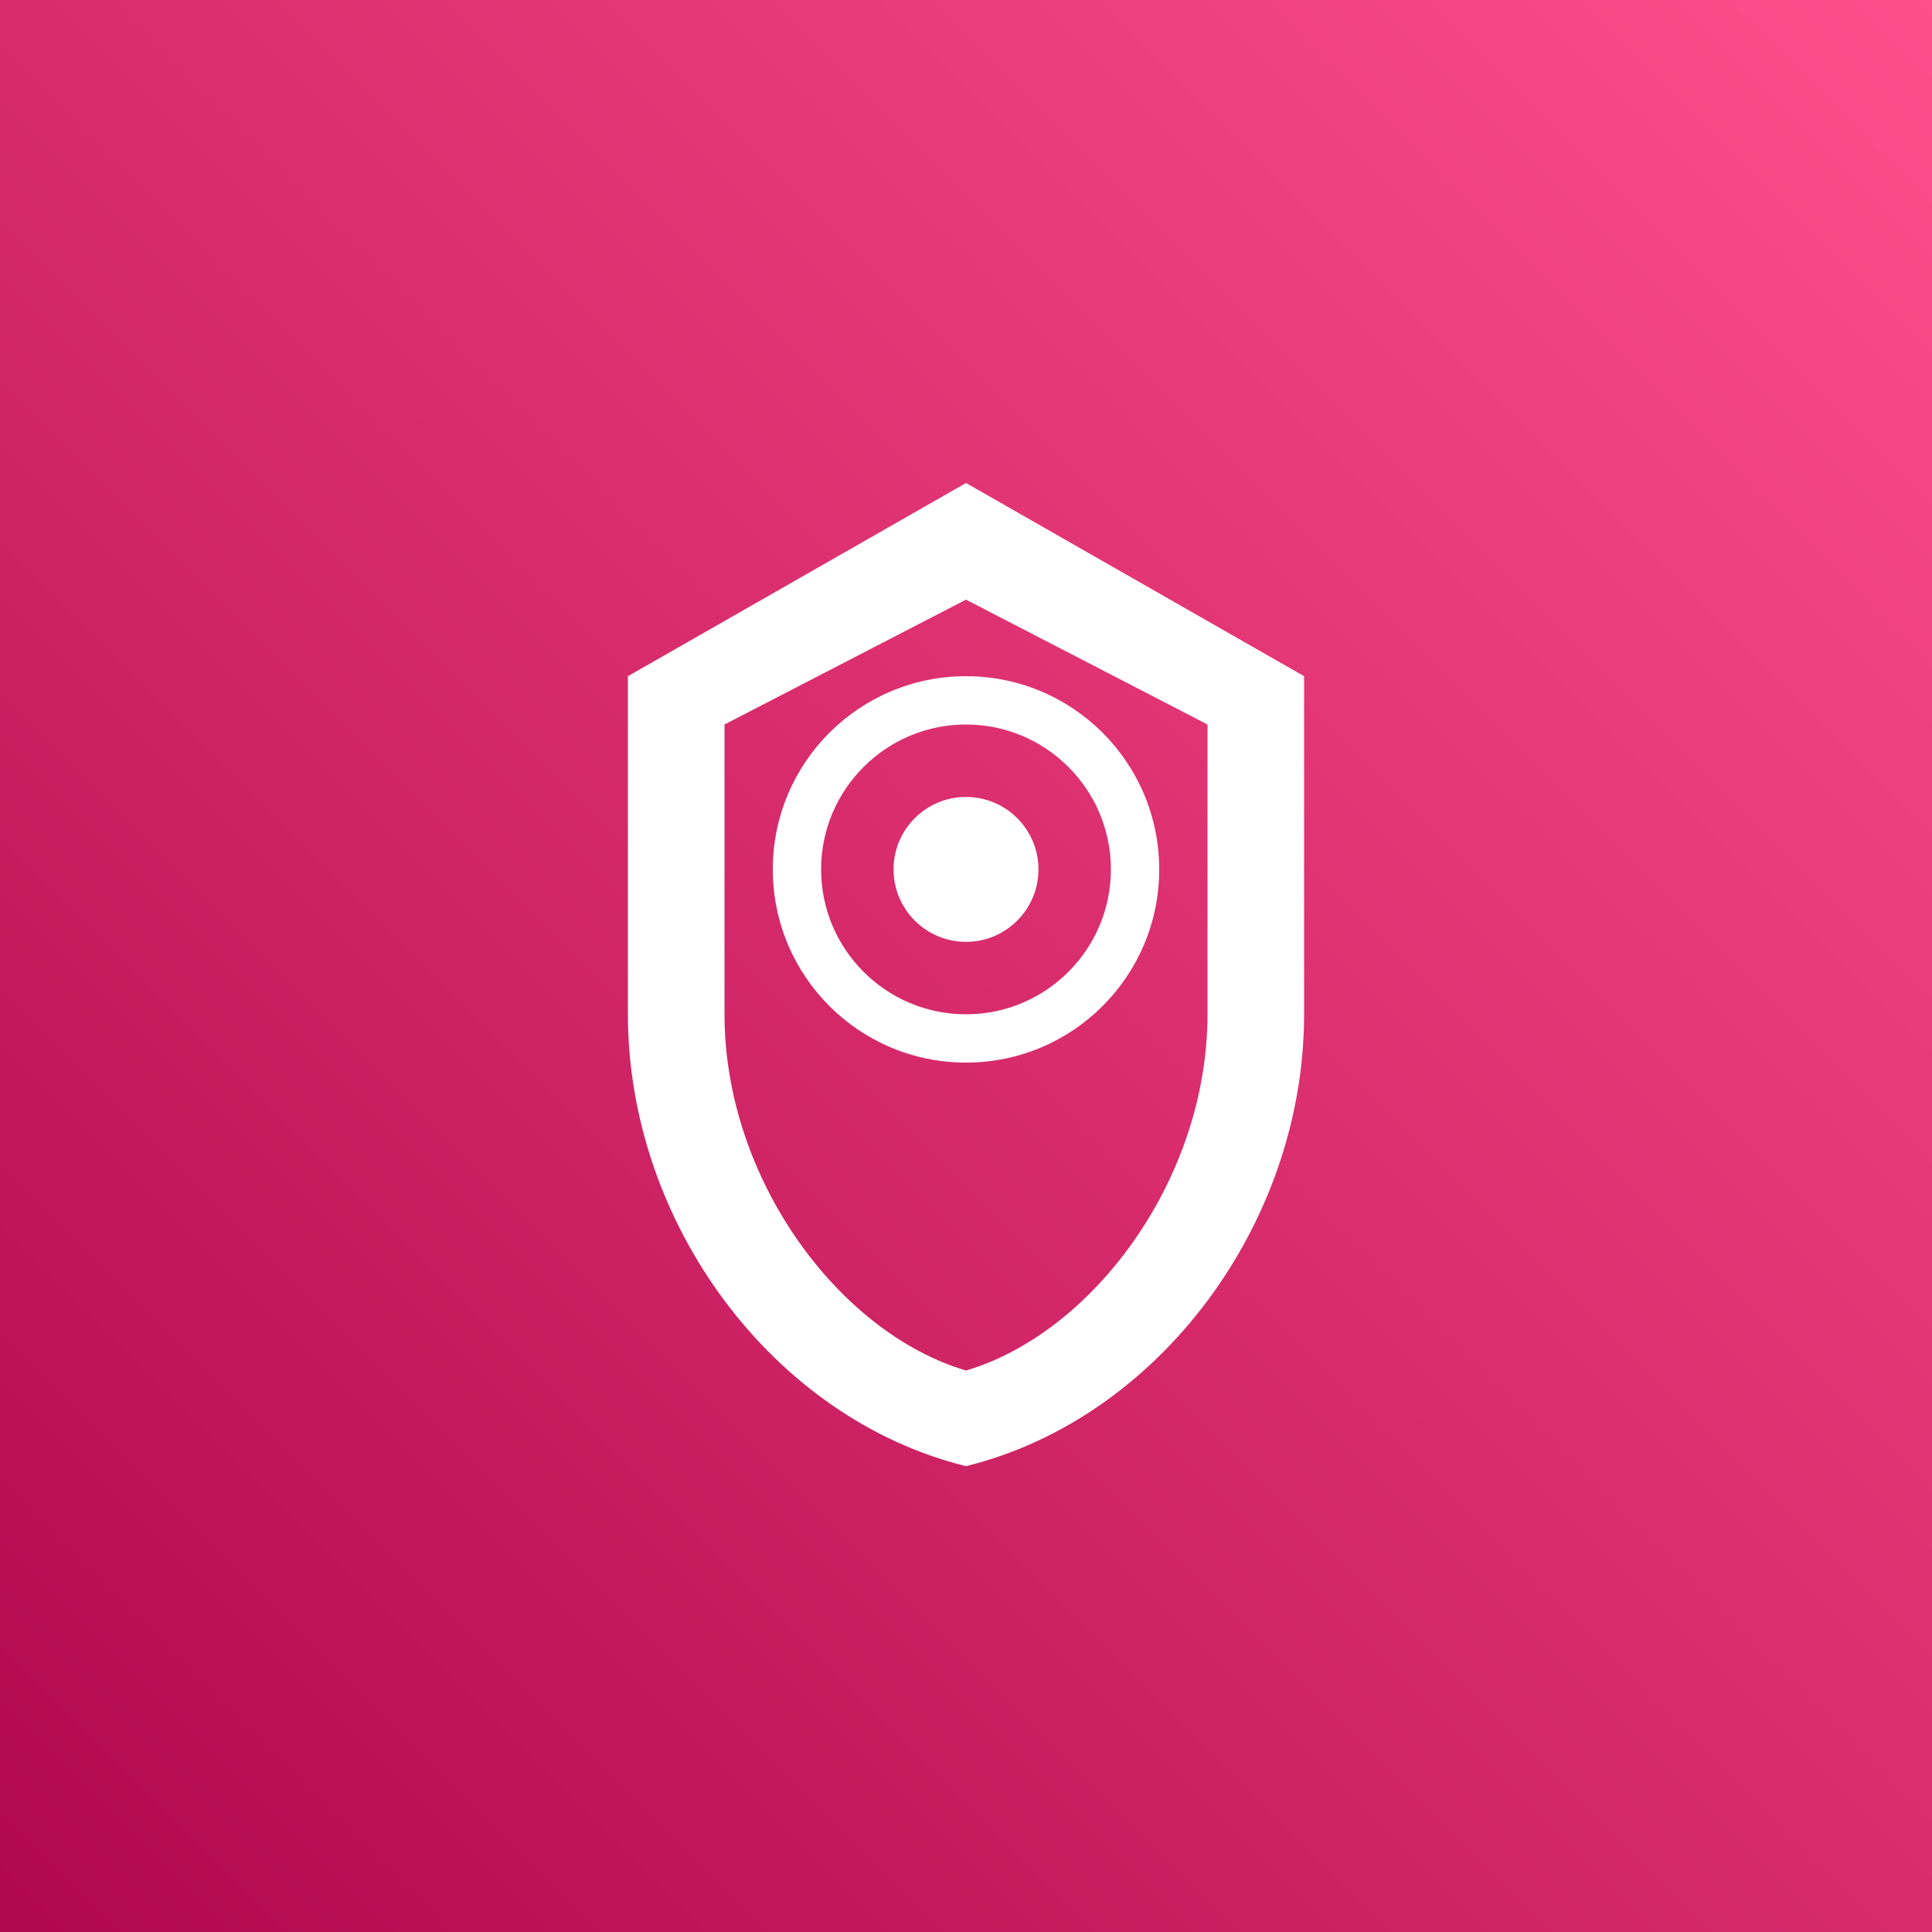
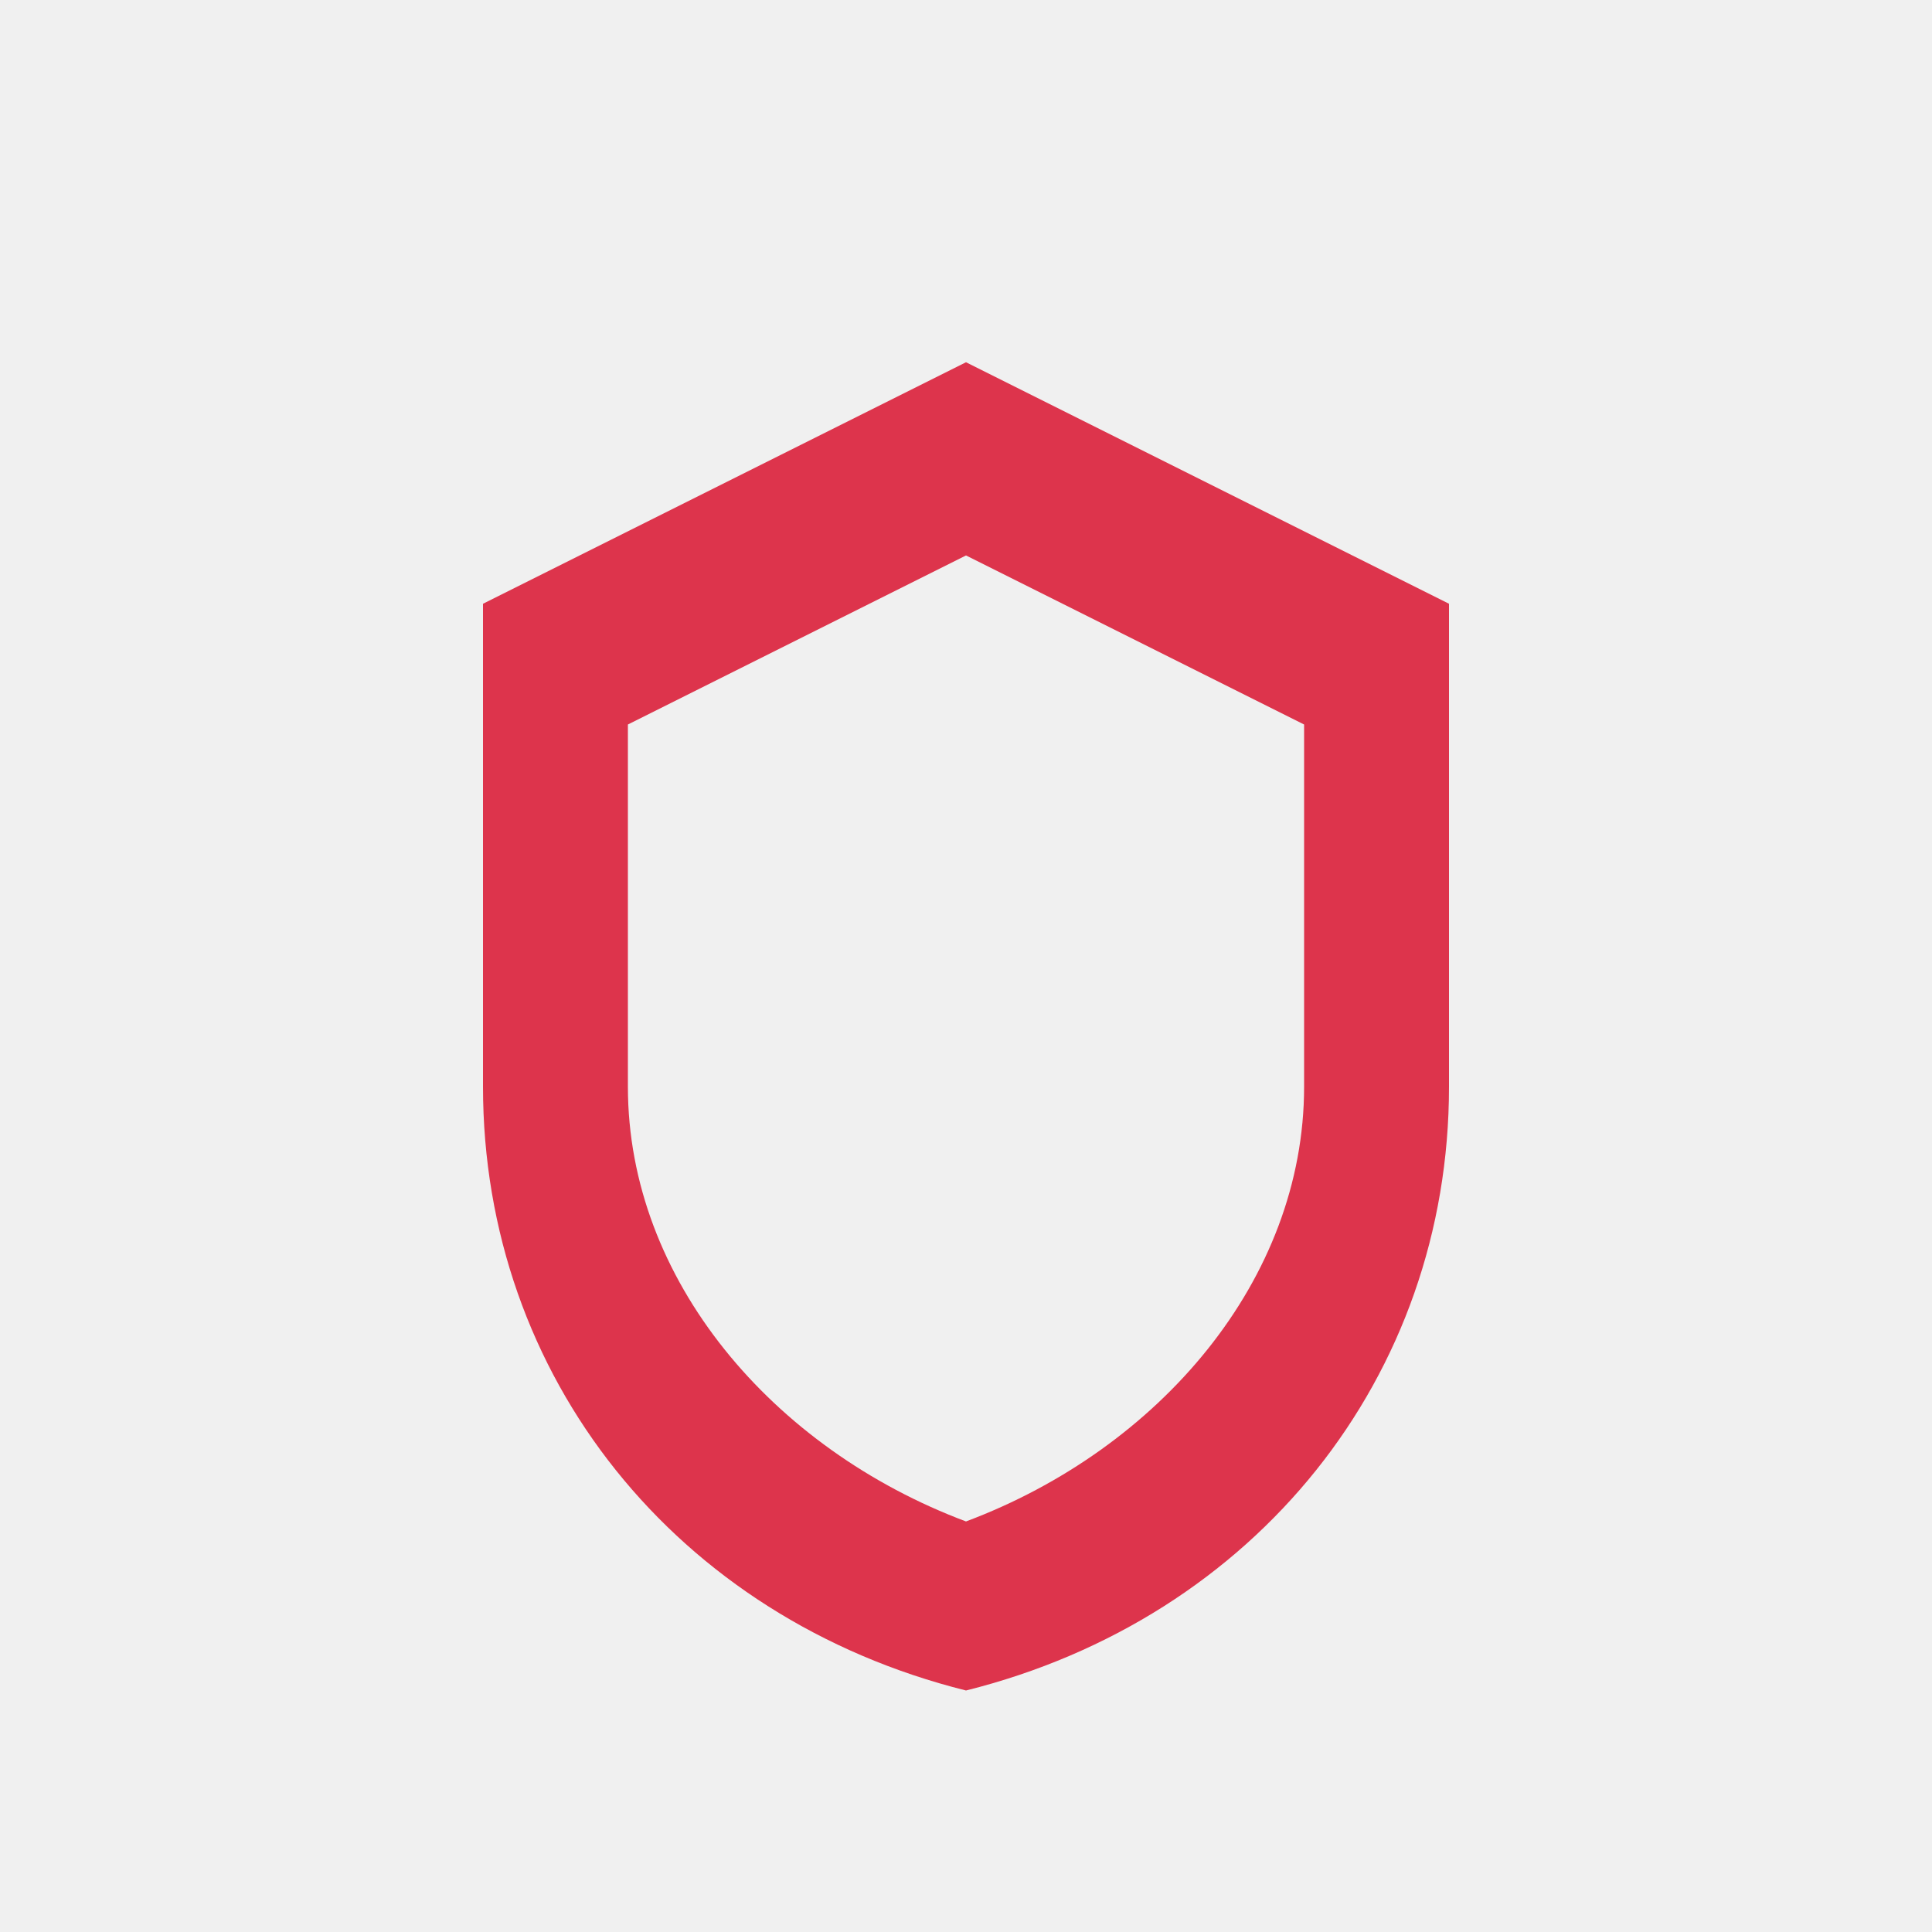
- <svg xmlns="http://www.w3.org/2000/svg" viewBox="0 0 80 80">
-   <defs>
-     <linearGradient id="a" x1="0%" x2="100%" y1="100%" y2="0%">
-       <stop offset="0%" stop-color="#B0084D" />
-       <stop offset="100%" stop-color="#FF4F8B" />
-     </linearGradient>
-   </defs>
-   <g fill="none" fill-rule="evenodd">
-     <path fill="url(#a)" d="M0 0h80v80H0z" />
-     <path fill="#FFF" d="M40 20l-14 8v14c0 8.66 6.02 16.75 14 18.71 7.98-1.96 14-10.05 14-18.71V28l-14-8zm0 4.83L50 30v12c0 6.83-4.75 13.2-10 14.75-5.25-1.55-10-7.92-10-14.75V30l10-5.17z" />
-     <path fill="#FFF" d="M40 28c-4.42 0-8 3.58-8 8s3.58 8 8 8 8-3.58 8-8-3.58-8-8-8zm0 14c-3.31 0-6-2.69-6-6s2.69-6 6-6 6 2.69 6 6-2.69 6-6 6z" />
-     <circle cx="40" cy="36" r="3" fill="#FFF" />
-   </g>
+ <svg xmlns="http://www.w3.org/2000/svg" viewBox="0 0 80 80" fill="#DD344C">
+   <path d="M40 15l-20 10v20c0 12 8 22 20 25 12-3 20-13 20-25V25l-20-10zm0 8l14 7v15c0 8-6 15-14 18-8-3-14-10-14-18V30l14-7z" />
</svg>
